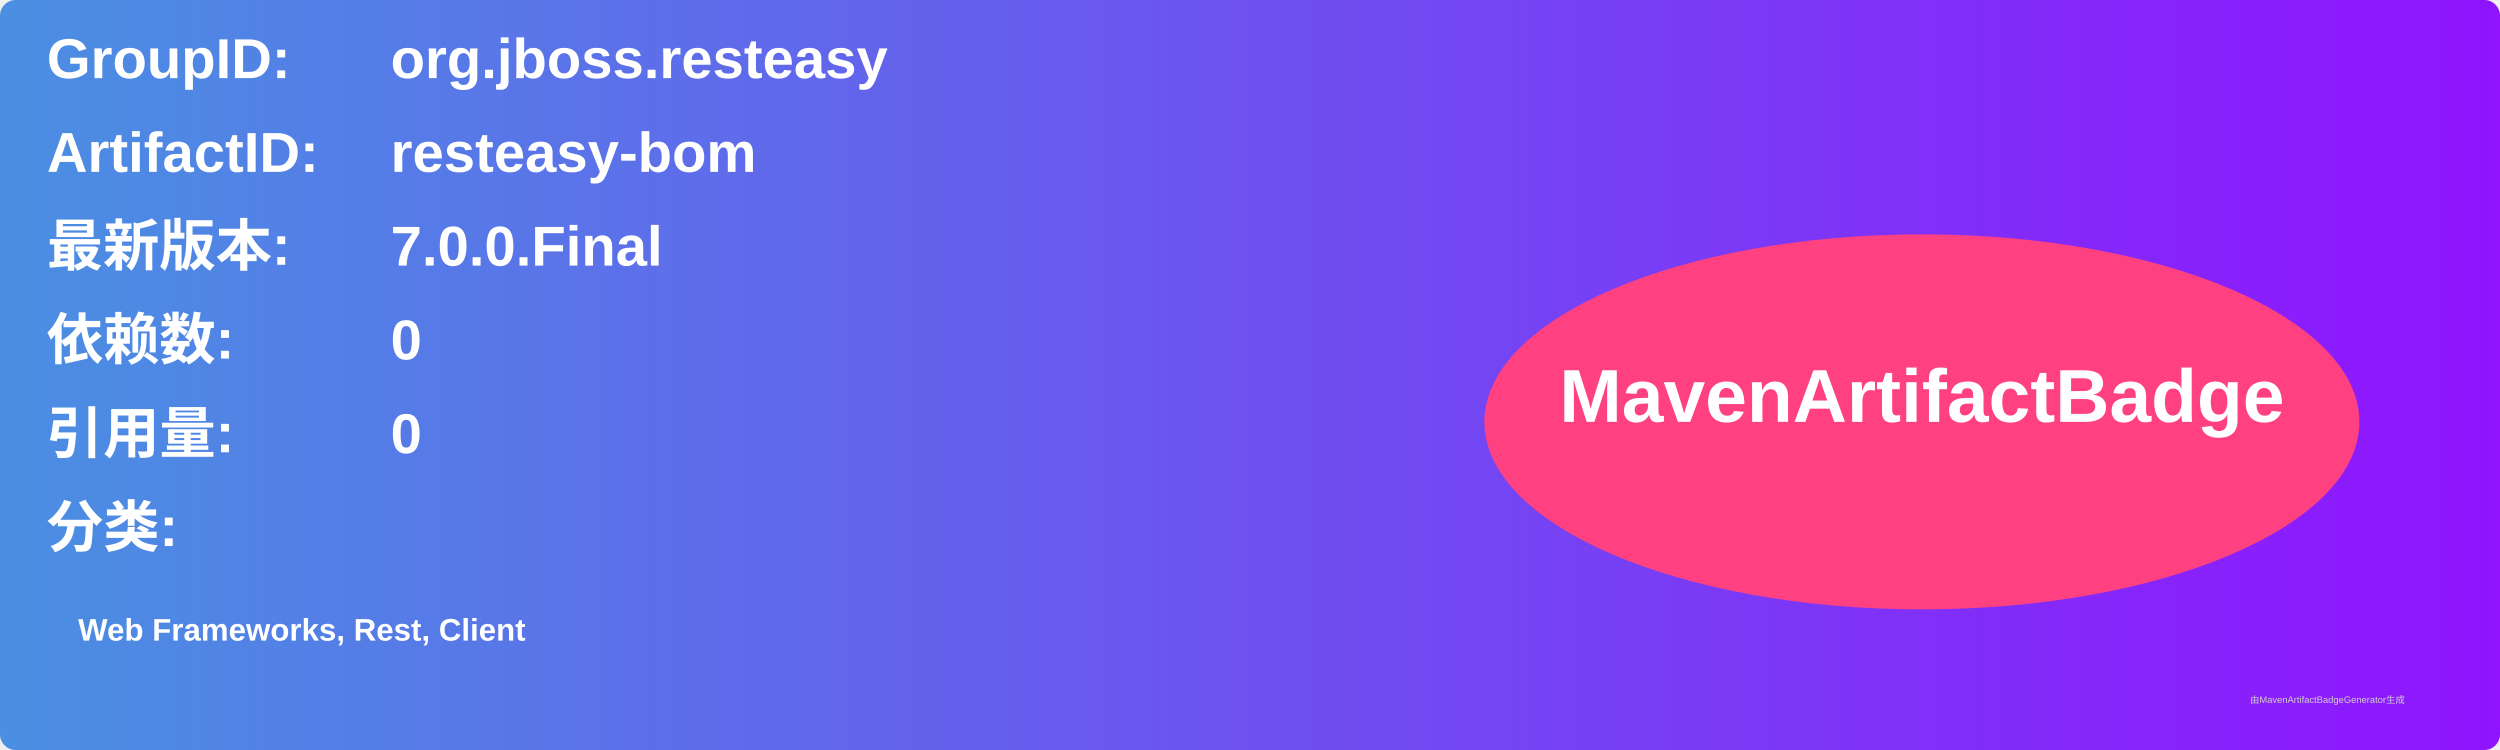
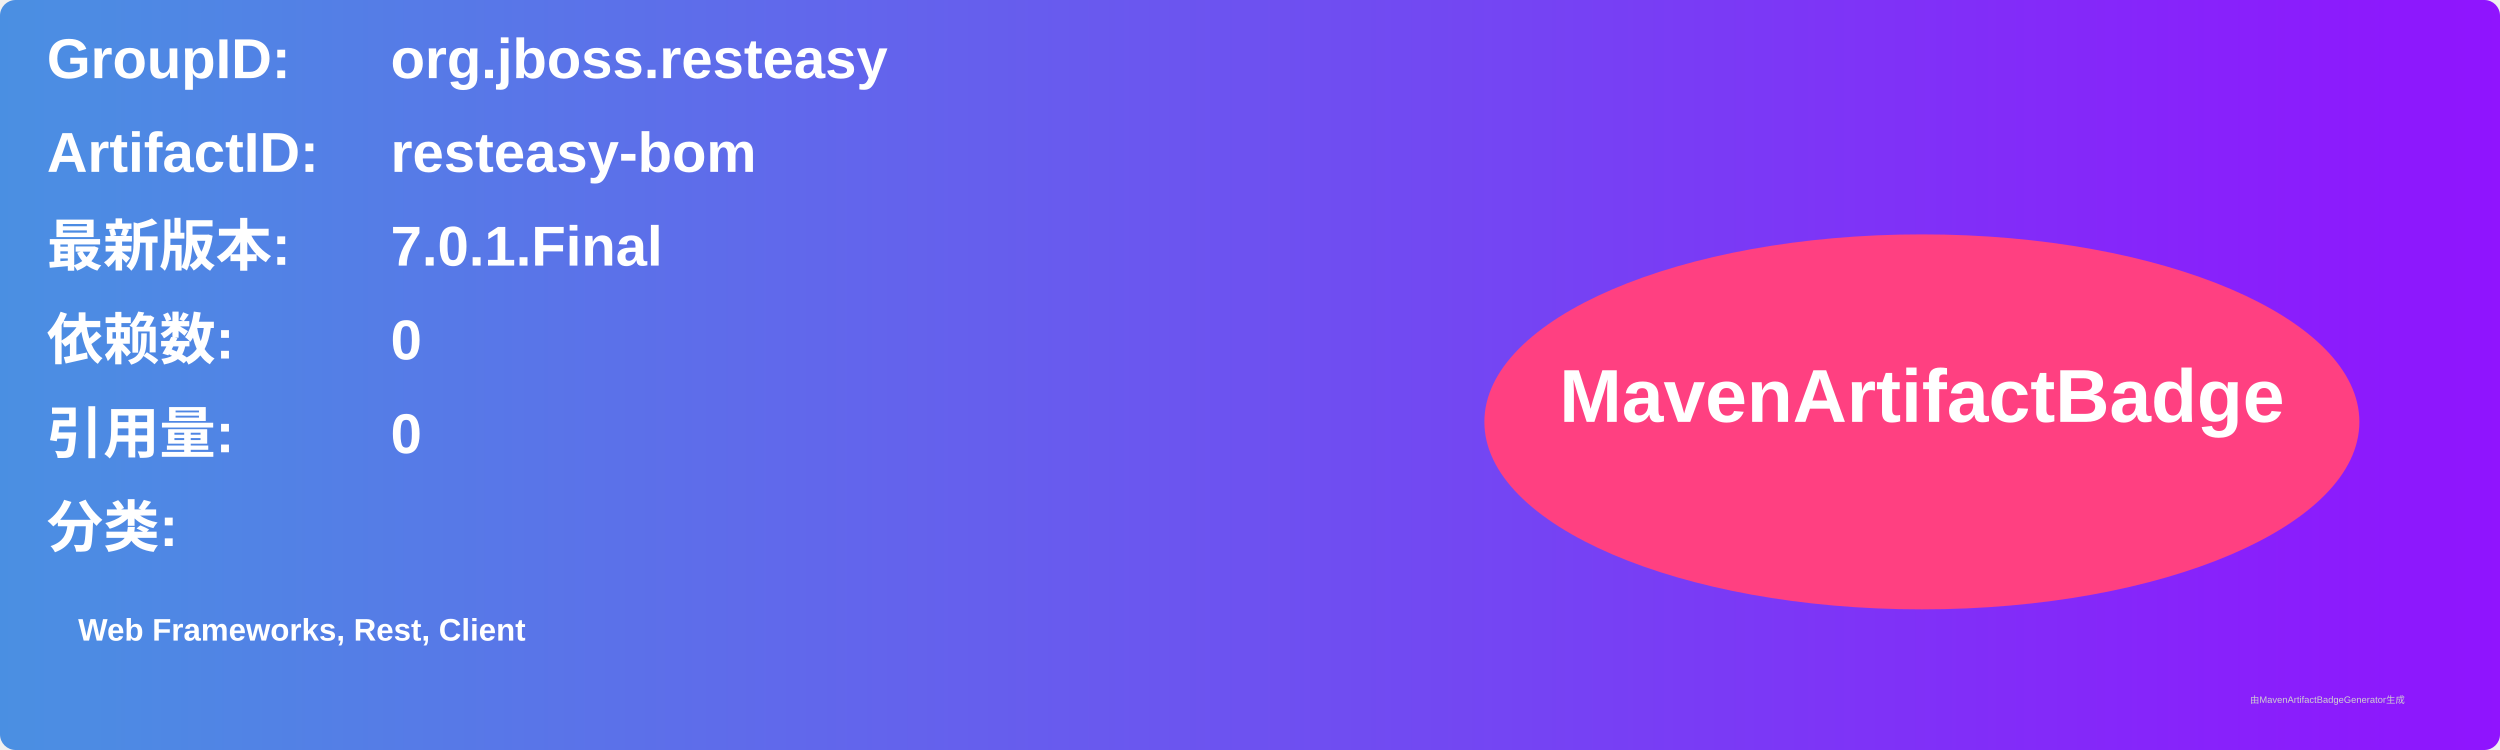
<svg xmlns="http://www.w3.org/2000/svg" width="800" height="240" viewBox="0 0 800 240">
  <linearGradient id="grad" x1="0%" y1="0%" x2="100%" y2="0%">
    <stop offset="0%" stop-color="#4a90e2" />
    <stop offset="100%" stop-color="#9013fe" />
  </linearGradient>
  <rect width="100%" height="100%" rx="5" ry="5" fill="url(#grad)" />
  <g transform="translate(15, 15)">
    <text x="0" y="10" font-family="Arial" font-size="18" fill="white" font-weight="bold" width="260">GroupID:</text>
    <text x="110" y="10" font-family="Arial" font-size="18" fill="white" font-weight="bold" width="460">org.jboss.resteasy</text>
    <text x="0" y="40" font-family="Arial" font-size="18" fill="white" font-weight="bold" width="260">ArtifactID:</text>
    <text x="110" y="40" font-family="Arial" font-size="18" fill="white" font-weight="bold" width="460">resteasy-bom</text>
    <text x="0" y="70" font-family="Arial" font-size="18" fill="white" font-weight="bold">最新版本:</text>
    <text x="110" y="70" font-family="Arial" font-size="18" fill="white" font-weight="bold">
-       <tspan font-weight="bold">7.0.0.Final</tspan>
+       <tspan font-weight="bold">7.0.1.Final</tspan>
    </text>
    <text x="0" y="100" font-family="Arial" font-size="18" fill="white" font-weight="bold">依赖数: </text>
    <text x="110" y="100" font-family="Arial" font-size="18" fill="white">
      <tspan font-weight="bold">0</tspan>
    </text>
    <text x="0" y="130" font-family="Arial" font-size="18" fill="white" font-weight="bold">引用量: </text>
    <text x="110" y="130" font-family="Arial" font-size="18" fill="white">
      <tspan font-weight="bold">0</tspan>
    </text>
    <text x="0" y="160" font-family="Arial" font-size="18" fill="white" font-weight="bold">分类:</text>
    <text x="10" y="190" font-family="Arial" font-size="10" fill="white">
      <tspan font-weight="bold">Web Frameworks, Rest, Client</tspan>
    </text>
    <ellipse cx="600" cy="120" rx="140" ry="60" fill="#ff4081" />
    <text x="600" y="120" text-anchor="middle" font-family="Arial" font-size="24" fill="white" font-weight="bold">MavenArtifactBadge</text>
  </g>
  <text x="720" y="225" font-family="Arial" font-size="3" fill="#d0d0d0">由MavenArtifactBadgeGenerator生成</text>
</svg>
